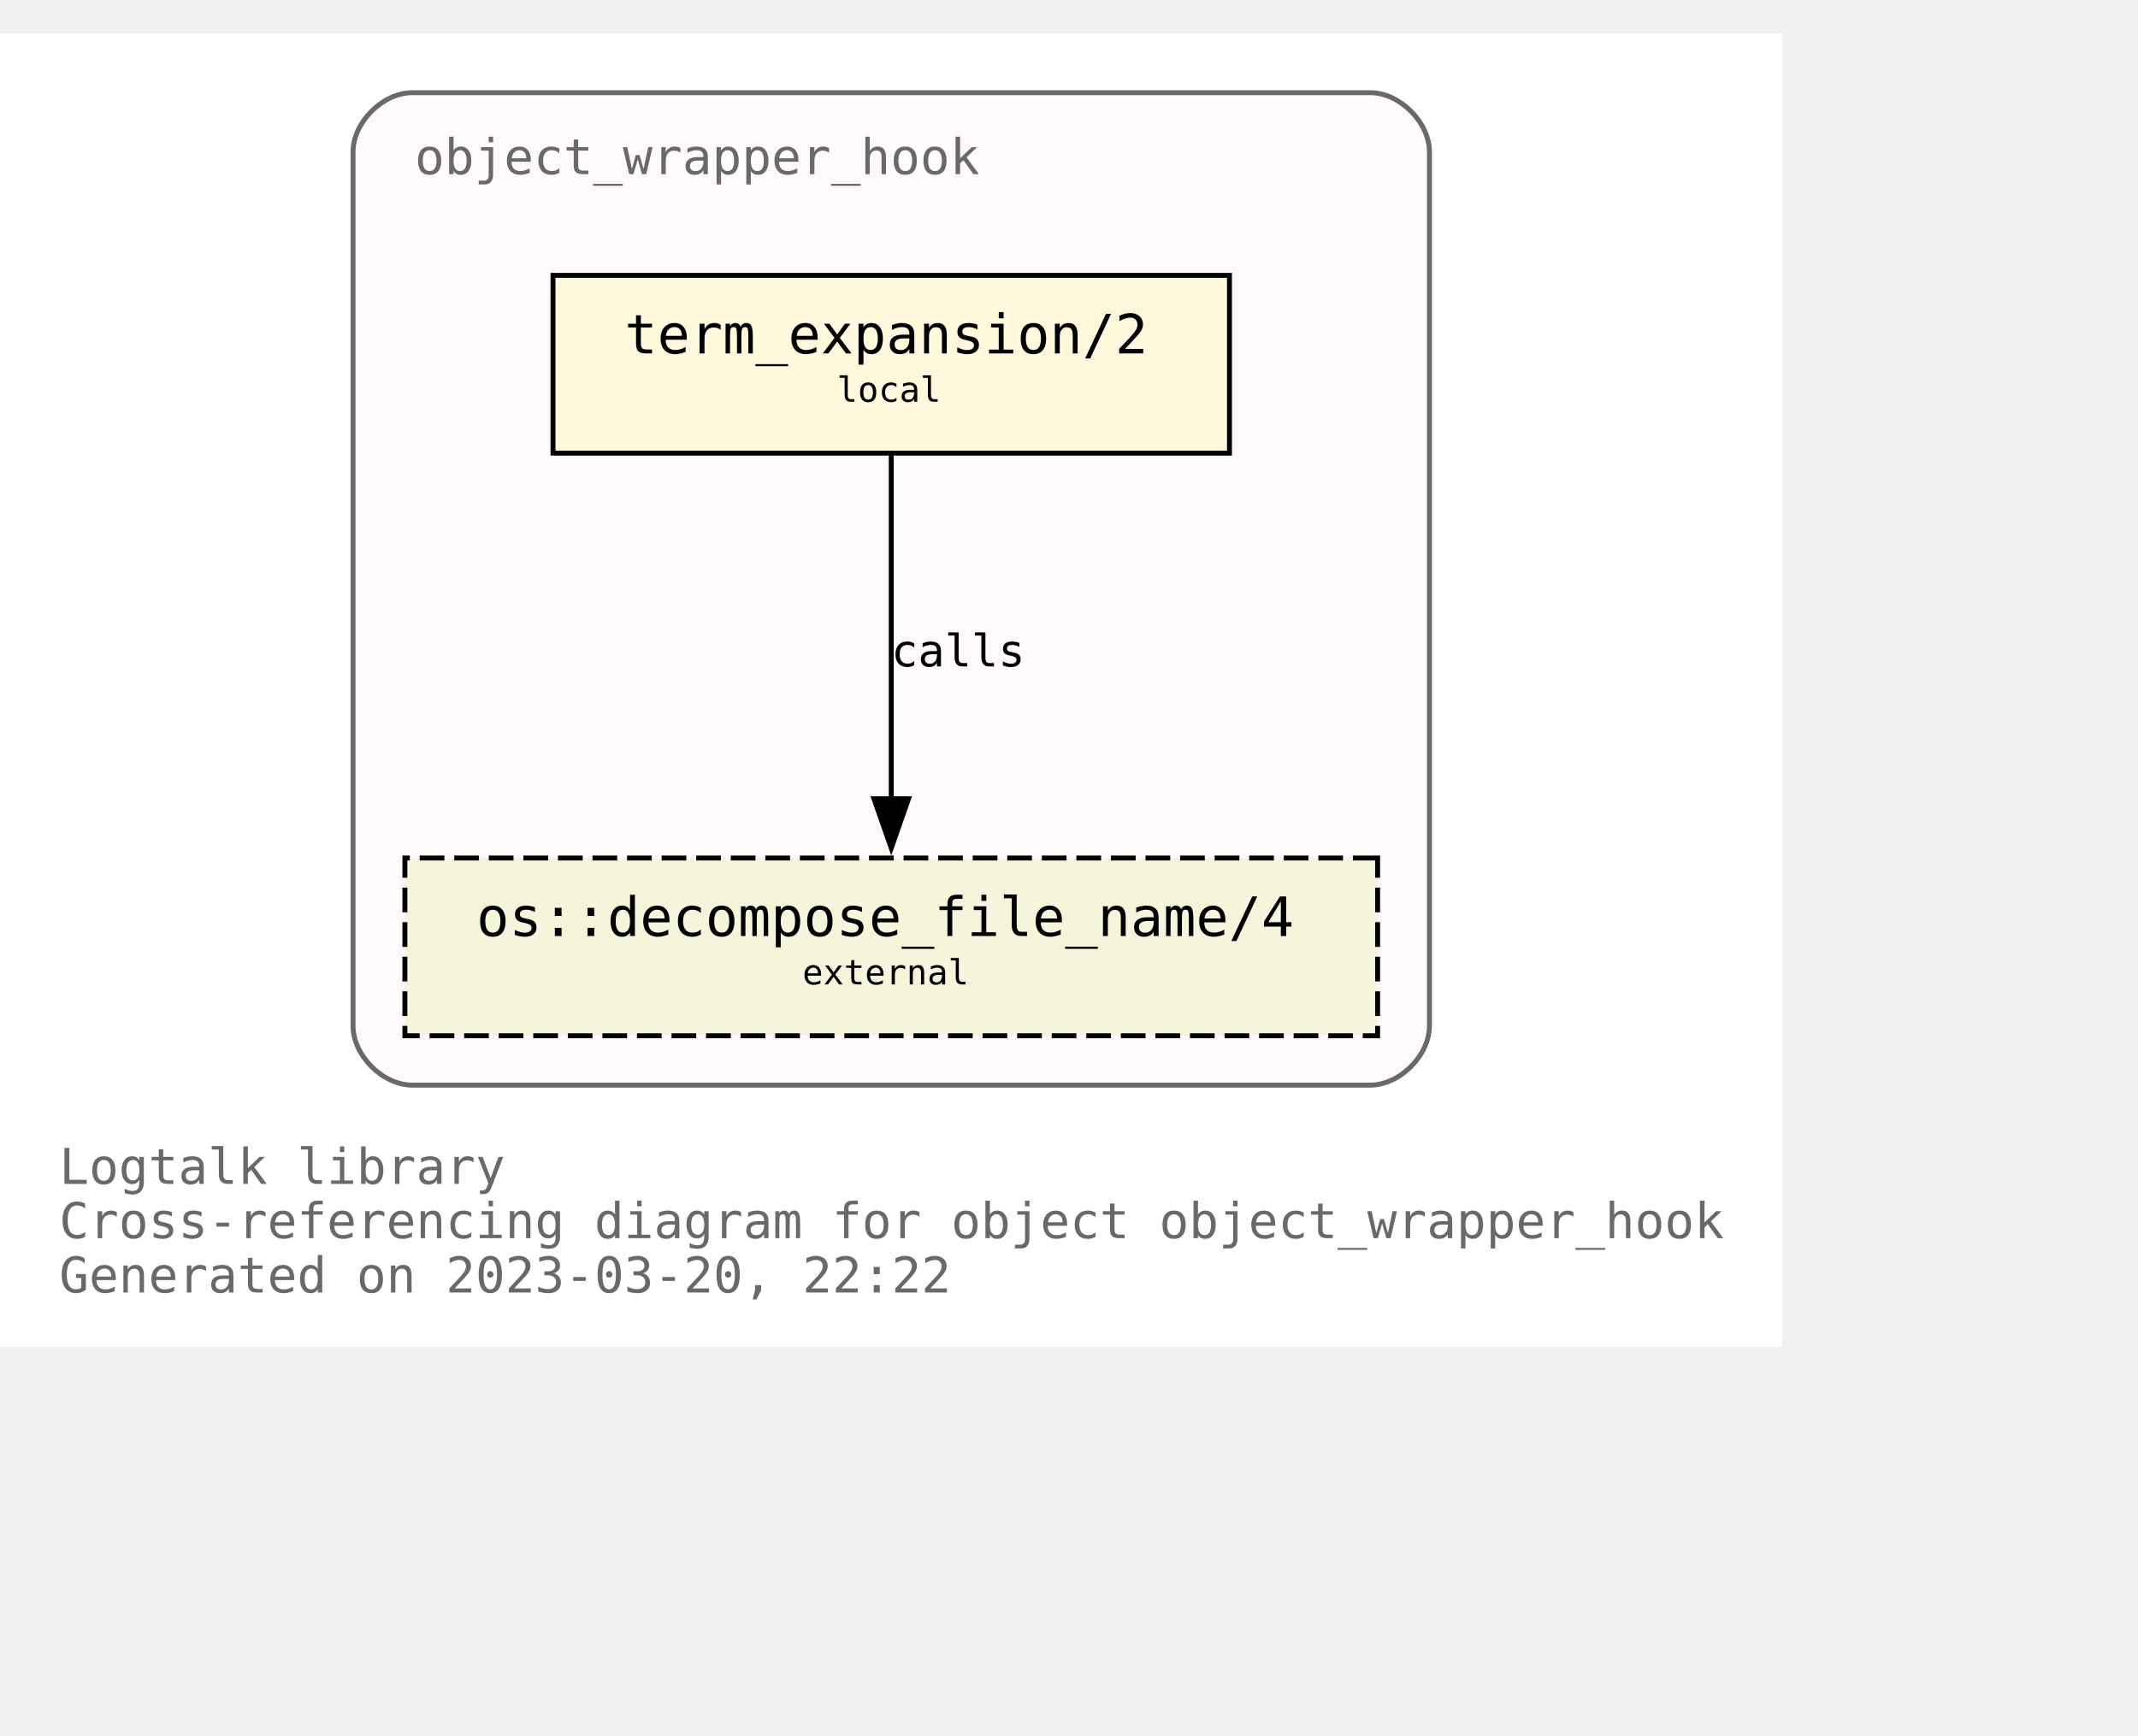
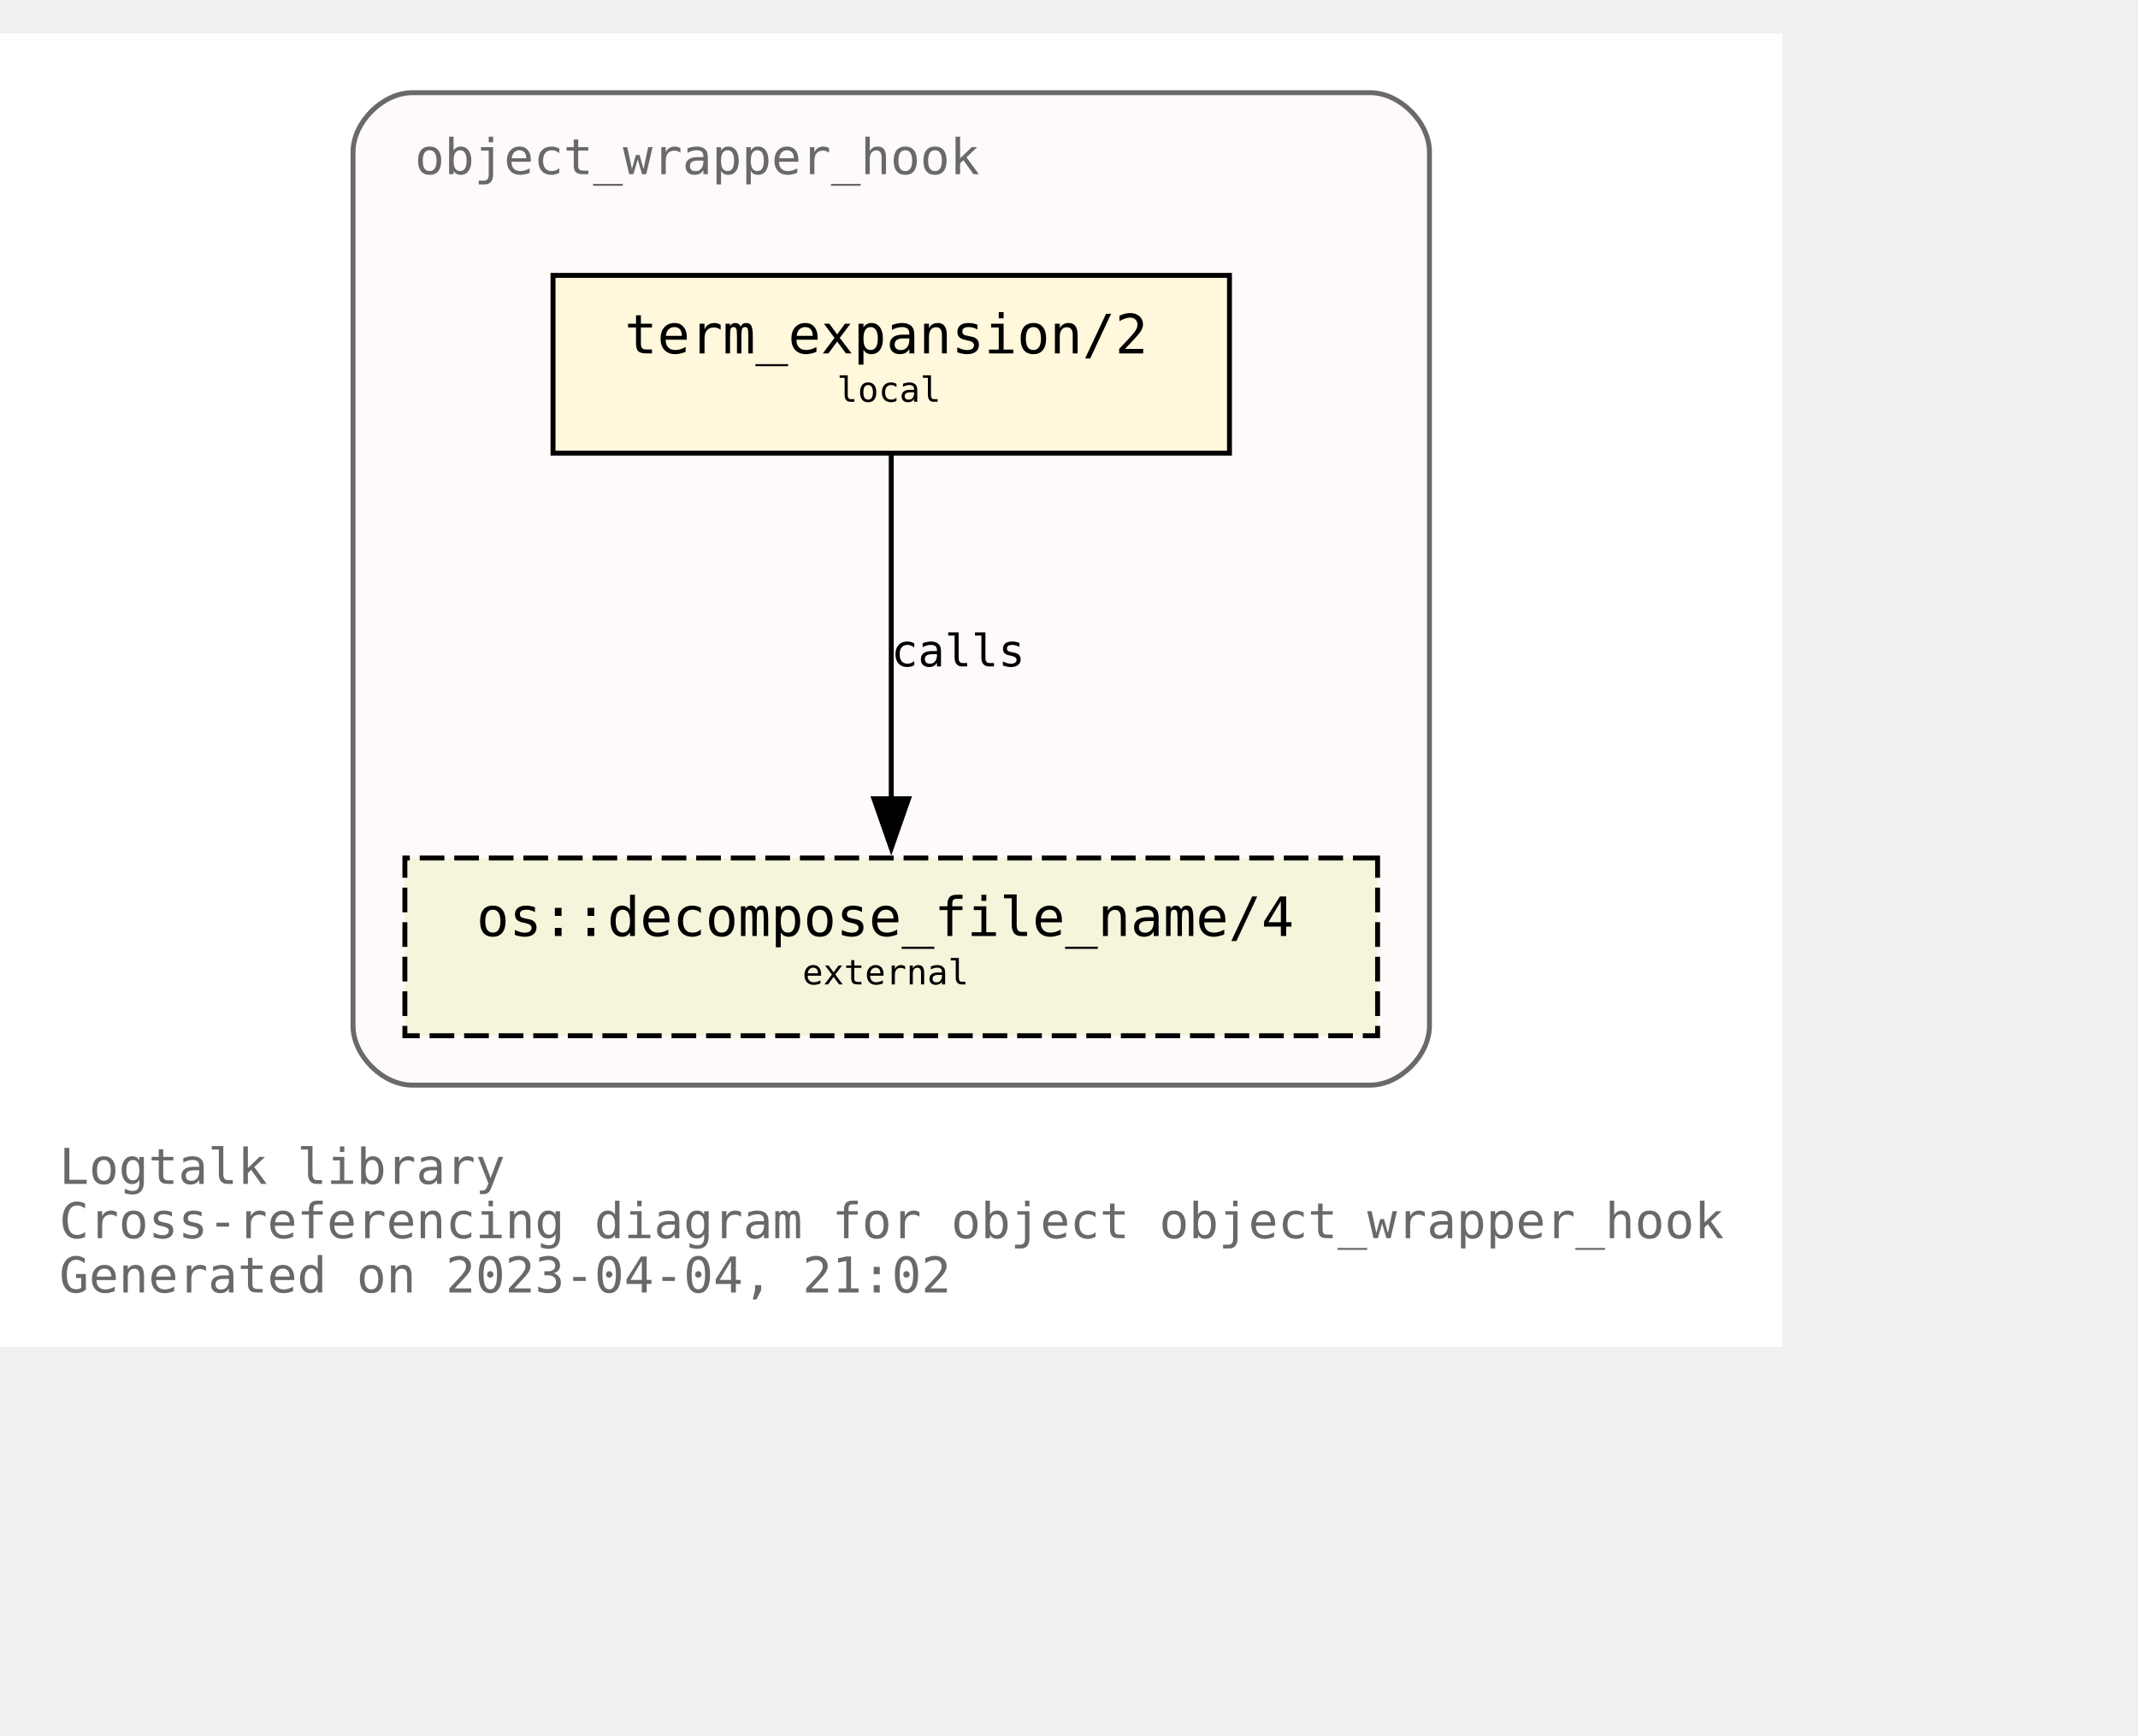
<svg xmlns="http://www.w3.org/2000/svg" xmlns:xlink="http://www.w3.org/1999/xlink" width="505pt" height="410pt" viewBox="72.00 72.00 433.00 338.00">
  <g id="graph0" class="graph" transform="scale(1 1) rotate(0) translate(76 334)">
    <polygon fill="white" stroke="none" points="-4,4 -4,-262 357,-262 357,4 -4,4" />
    <text text-anchor="start" x="8" y="-29" font-family="Monospace" font-size="10.00" fill="dimgray">Logtalk library</text>
    <text text-anchor="start" x="8" y="-18" font-family="Monospace" font-size="10.00" fill="dimgray">Cross-referencing diagram for object object_wrapper_hook</text>
-     <text text-anchor="start" x="8" y="-7" font-family="Monospace" font-size="10.00" fill="dimgray">Generated on 2023-03-20, 22:22</text>
+     <text text-anchor="start" x="8" y="-7" font-family="Monospace" font-size="10.00" fill="dimgray">Generated on 2023-04-04, 21:02</text>
    <g id="clust1" class="cluster">
      <g id="a_clust1">
        <a xlink:title="object_wrapper_hook">
          <path fill="snow" stroke="dimgray" d="M79.5,-49C79.5,-49 273.5,-49 273.5,-49 279.5,-49 285.5,-55 285.5,-61 285.5,-61 285.5,-238 285.5,-238 285.5,-244 279.5,-250 273.5,-250 273.5,-250 79.5,-250 79.5,-250 73.5,-250 67.5,-244 67.5,-238 67.5,-238 67.5,-61 67.5,-61 67.5,-55 73.5,-49 79.5,-49" />
          <g id="a_clust1_0">
-             <a xlink:href="https://github.com/LogtalkDotOrg/logtalk3/tree/ccf106e2e48486f0dcebcb18f2ecc5b4172f6f41/library/hook_objects/object_wrapper_hook.lgt" xlink:title="https://github.com/LogtalkDotOrg/logtalk3/tree/ccf106e2e48486f0dcebcb18f2ecc5b4172f6f41/library/hook_objects/object_wrapper_hook.lgt">
+             <a xlink:href="https://github.com/LogtalkDotOrg/logtalk3/tree/87a70e472e6d8179a483fc0dd69d7d8b82d79805/library/hook_objects/object_wrapper_hook.lgt" xlink:title="https://github.com/LogtalkDotOrg/logtalk3/tree/87a70e472e6d8179a483fc0dd69d7d8b82d79805/library/hook_objects/object_wrapper_hook.lgt">
              <text text-anchor="start" x="80" y="-233.5" font-family="Monospace" font-size="10.00" fill="dimgray">object_wrapper_hook</text>
            </a>
          </g>
        </a>
      </g>
    </g>
    <g id="node1" class="node">
      <g id="a_node1">
-         <a xlink:href="https://github.com/LogtalkDotOrg/logtalk3/tree/ccf106e2e48486f0dcebcb18f2ecc5b4172f6f41/library/hook_objects/object_wrapper_hook.lgt#L39" xlink:title="https://github.com/LogtalkDotOrg/logtalk3/tree/ccf106e2e48486f0dcebcb18f2ecc5b4172f6f41/library/hook_objects/object_wrapper_hook.lgt#L39">
+         <a xlink:href="https://github.com/LogtalkDotOrg/logtalk3/tree/87a70e472e6d8179a483fc0dd69d7d8b82d79805/library/hook_objects/object_wrapper_hook.lgt#L39" xlink:title="https://github.com/LogtalkDotOrg/logtalk3/tree/87a70e472e6d8179a483fc0dd69d7d8b82d79805/library/hook_objects/object_wrapper_hook.lgt#L39">
          <polygon fill="cornsilk" stroke="black" points="245,-213 108,-213 108,-177 245,-177 245,-213" />
          <text text-anchor="start" x="116.5" y="-197.8" font-family="Monospace" font-size="9.00"> </text>
          <text text-anchor="start" x="122.5" y="-197.2" font-family="Monospace" font-size="11.00">term_expansion/2</text>
          <text text-anchor="start" x="231.5" y="-197.8" font-family="Monospace" font-size="9.00"> </text>
          <text text-anchor="start" x="116.5" y="-186.8" font-family="Monospace" font-size="9.00"> </text>
          <text text-anchor="start" x="165.5" y="-187.4" font-family="Monospace" font-size="7.00">local</text>
          <text text-anchor="start" x="231.5" y="-186.8" font-family="Monospace" font-size="9.00"> </text>
        </a>
      </g>
    </g>
    <g id="node2" class="node">
      <g id="a_node2">
        <a xlink:href="https://logtalk.org/library/osp_0.html#decompose_file_name/4" xlink:title="https://logtalk.org/library/osp_0.html#decompose_file_name/4">
          <polygon fill="beige" stroke="black" stroke-dasharray="5,2" points="275,-95 78,-95 78,-59 275,-59 275,-95" />
          <text text-anchor="start" x="86.5" y="-79.8" font-family="Monospace" font-size="9.00"> </text>
          <text text-anchor="start" x="92.5" y="-79.2" font-family="Monospace" font-size="11.00">os::decompose_file_name/4</text>
          <text text-anchor="start" x="261.5" y="-79.8" font-family="Monospace" font-size="9.00"> </text>
          <text text-anchor="start" x="86.5" y="-68.8" font-family="Monospace" font-size="9.00"> </text>
          <text text-anchor="start" x="158.5" y="-69.4" font-family="Monospace" font-size="7.00">external</text>
          <text text-anchor="start" x="261.5" y="-68.8" font-family="Monospace" font-size="9.00"> </text>
        </a>
      </g>
    </g>
    <g id="edge1" class="edge">
      <g id="a_edge1">
-         <a xlink:href="https://github.com/LogtalkDotOrg/logtalk3/tree/ccf106e2e48486f0dcebcb18f2ecc5b4172f6f41/library/hook_objects/object_wrapper_hook.lgt#L39" xlink:title="calls">
+         <a xlink:href="https://github.com/LogtalkDotOrg/logtalk3/tree/87a70e472e6d8179a483fc0dd69d7d8b82d79805/library/hook_objects/object_wrapper_hook.lgt#L39" xlink:title="calls">
          <path fill="none" stroke="black" d="M176.5,-176.63C176.5,-158.18 176.5,-128.7 176.5,-106.77" />
          <polygon fill="black" stroke="black" points="180,-107 176.5,-97 173,-107 180,-107" />
        </a>
      </g>
      <g id="a_edge1-label">
-         <a xlink:href="https://github.com/LogtalkDotOrg/logtalk3/tree/ccf106e2e48486f0dcebcb18f2ecc5b4172f6f41/library/hook_objects/object_wrapper_hook.lgt#L39" xlink:title="https://github.com/LogtalkDotOrg/logtalk3/tree/ccf106e2e48486f0dcebcb18f2ecc5b4172f6f41/library/hook_objects/object_wrapper_hook.lgt#L39">
+         <a xlink:href="https://github.com/LogtalkDotOrg/logtalk3/tree/87a70e472e6d8179a483fc0dd69d7d8b82d79805/library/hook_objects/object_wrapper_hook.lgt#L39" xlink:title="https://github.com/LogtalkDotOrg/logtalk3/tree/87a70e472e6d8179a483fc0dd69d7d8b82d79805/library/hook_objects/object_wrapper_hook.lgt#L39">
          <text text-anchor="start" x="176.5" y="-133.8" font-family="Monospace" font-size="9.00">calls</text>
        </a>
      </g>
    </g>
  </g>
</svg>
